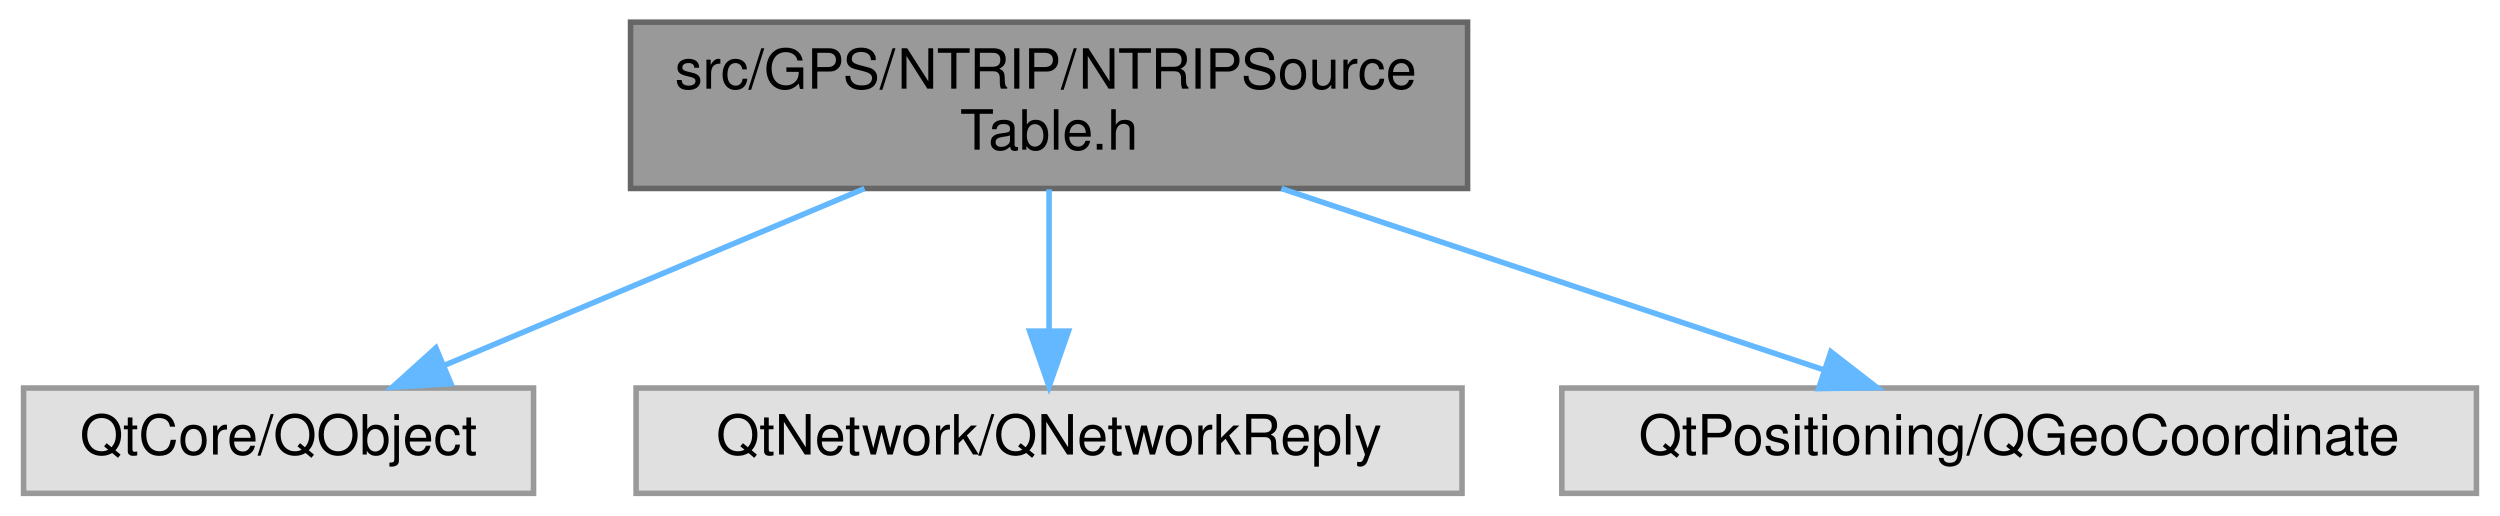
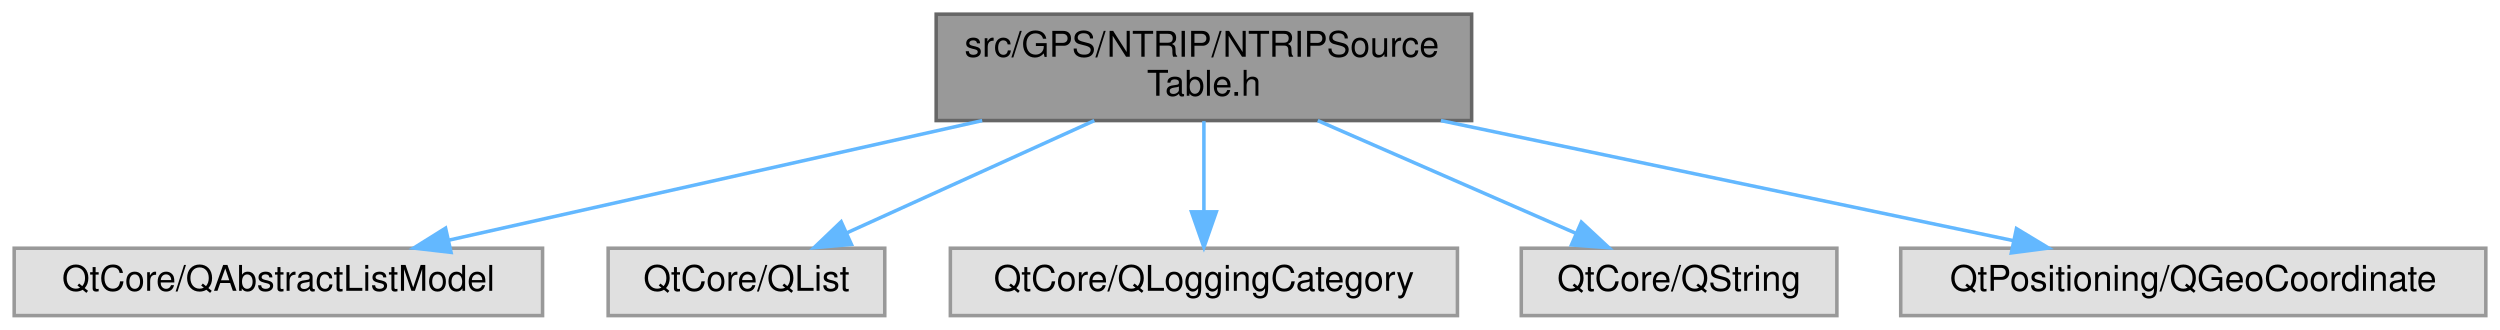
- <svg xmlns="http://www.w3.org/2000/svg" xmlns:xlink="http://www.w3.org/1999/xlink" width="451pt" height="93pt" viewBox="0.00 0.00 450.50 93.00">
+ <svg xmlns="http://www.w3.org/2000/svg" xmlns:xlink="http://www.w3.org/1999/xlink" width="705pt" height="93pt" viewBox="0.00 0.00 705.00 93.00">
  <g id="graph0" class="graph" transform="scale(1 1) rotate(0) translate(4 89)">
    <g id="Node000001" class="node">
      <g id="a_Node000001">
        <a xlink:title=" ">
-           <polygon fill="#999999" stroke="#666666" points="260.5,-85 109.5,-85 109.5,-55 260.5,-55 260.5,-85" />
-           <text text-anchor="start" x="117.5" y="-73" font-family="Helvetica,sans-Serif" font-size="10.00">src/GPS/NTRIP/NTRIPSource</text>
-           <text text-anchor="middle" x="185" y="-62" font-family="Helvetica,sans-Serif" font-size="10.00">Table.h</text>
+           <polygon fill="#999999" stroke="#666666" points="411,-85 260,-85 260,-55 411,-55 411,-85" />
+           <text text-anchor="start" x="268" y="-73" font-family="Helvetica,sans-Serif" font-size="10.00">src/GPS/NTRIP/NTRIPSource</text>
+           <text text-anchor="middle" x="335.5" y="-62" font-family="Helvetica,sans-Serif" font-size="10.00">Table.h</text>
        </a>
      </g>
    </g>
    <g id="Node000002" class="node">
      <g id="a_Node000002">
        <a xlink:title=" ">
-           <polygon fill="#e0e0e0" stroke="#999999" points="92,-19 0,-19 0,0 92,0 92,-19" />
-           <text text-anchor="middle" x="46" y="-7" font-family="Helvetica,sans-Serif" font-size="10.00">QtCore/QObject</text>
+           <polygon fill="#e0e0e0" stroke="#999999" points="149,-19 0,-19 0,0 149,0 149,-19" />
+           <text text-anchor="middle" x="74.5" y="-7" font-family="Helvetica,sans-Serif" font-size="10.00">QtCore/QAbstractListModel</text>
        </a>
      </g>
    </g>
    <g id="edge1_Node000001_Node000002" class="edge">
      <g id="a_edge1_Node000001_Node000002">
        <a xlink:title=" ">
-           <path fill="none" stroke="#63b8ff" d="M151.71,-54.99C128.62,-45.27 98.13,-32.44 75.84,-23.06" />
-           <polygon fill="#63b8ff" stroke="#63b8ff" points="77.1,-19.79 66.53,-19.14 74.39,-26.24 77.1,-19.79" />
+           <path fill="none" stroke="#63b8ff" d="M272.98,-54.99C226.77,-44.63 164.78,-30.73 122.45,-21.25" />
+           <polygon fill="#63b8ff" stroke="#63b8ff" points="123.19,-17.83 112.66,-19.05 121.65,-24.66 123.19,-17.83" />
        </a>
      </g>
    </g>
    <g id="Node000003" class="node">
      <g id="a_Node000003">
        <a xlink:title=" ">
-           <polygon fill="#e0e0e0" stroke="#999999" points="259.5,-19 110.5,-19 110.5,0 259.5,0 259.5,-19" />
-           <text text-anchor="middle" x="185" y="-7" font-family="Helvetica,sans-Serif" font-size="10.00">QtNetwork/QNetworkReply</text>
+           <polygon fill="#e0e0e0" stroke="#999999" points="245.5,-19 167.5,-19 167.5,0 245.5,0 245.5,-19" />
+           <text text-anchor="middle" x="206.5" y="-7" font-family="Helvetica,sans-Serif" font-size="10.00">QtCore/QList</text>
        </a>
      </g>
    </g>
    <g id="edge2_Node000001_Node000003" class="edge">
      <g id="a_edge2_Node000001_Node000003">
        <a xlink:title=" ">
-           <path fill="none" stroke="#63b8ff" d="M185,-54.84C185,-47.21 185,-37.7 185,-29.45" />
-           <polygon fill="#63b8ff" stroke="#63b8ff" points="188.5,-29.27 185,-19.27 181.5,-29.27 188.5,-29.27" />
+           <path fill="none" stroke="#63b8ff" d="M304.6,-54.99C283.37,-45.36 255.39,-32.67 234.75,-23.31" />
+           <polygon fill="#63b8ff" stroke="#63b8ff" points="236.1,-20.08 225.55,-19.14 233.21,-26.46 236.1,-20.08" />
        </a>
      </g>
    </g>
    <g id="Node000004" class="node">
      <g id="a_Node000004">
        <a xlink:title=" ">
-           <polygon fill="#e0e0e0" stroke="#999999" points="442.5,-19 277.5,-19 277.5,0 442.5,0 442.5,-19" />
-           <text text-anchor="middle" x="360" y="-7" font-family="Helvetica,sans-Serif" font-size="10.00">QtPositioning/QGeoCoordinate</text>
+           <polygon fill="#e0e0e0" stroke="#999999" points="407,-19 264,-19 264,0 407,0 407,-19" />
+           <text text-anchor="middle" x="335.5" y="-7" font-family="Helvetica,sans-Serif" font-size="10.00">QtCore/QLoggingCategory</text>
        </a>
      </g>
    </g>
    <g id="edge3_Node000001_Node000004" class="edge">
      <g id="a_edge3_Node000001_Node000004">
        <a xlink:title=" ">
-           <path fill="none" stroke="#63b8ff" d="M226.92,-54.99C256.73,-45.02 296.33,-31.78 324.56,-22.35" />
-           <polygon fill="#63b8ff" stroke="#63b8ff" points="326.04,-25.54 334.41,-19.05 323.82,-18.9 326.04,-25.54" />
+           <path fill="none" stroke="#63b8ff" d="M335.5,-54.84C335.5,-47.21 335.5,-37.7 335.5,-29.45" />
+           <polygon fill="#63b8ff" stroke="#63b8ff" points="339,-29.27 335.5,-19.27 332,-29.27 339,-29.27" />
+         </a>
+       </g>
+     </g>
+     <g id="Node000005" class="node">
+       <g id="a_Node000005">
+         <a xlink:title=" ">
+           <polygon fill="#e0e0e0" stroke="#999999" points="514,-19 425,-19 425,0 514,0 514,-19" />
+           <text text-anchor="middle" x="469.5" y="-7" font-family="Helvetica,sans-Serif" font-size="10.00">QtCore/QString</text>
+         </a>
+       </g>
+     </g>
+     <g id="edge4_Node000001_Node000005" class="edge">
+       <g id="a_edge4_Node000001_Node000005">
+         <a xlink:title=" ">
+           <path fill="none" stroke="#63b8ff" d="M367.6,-54.99C389.75,-45.31 418.98,-32.56 440.45,-23.18" />
+           <polygon fill="#63b8ff" stroke="#63b8ff" points="441.95,-26.35 449.71,-19.14 439.15,-19.93 441.95,-26.35" />
+         </a>
+       </g>
+     </g>
+     <g id="Node000006" class="node">
+       <g id="a_Node000006">
+         <a xlink:title=" ">
+           <polygon fill="#e0e0e0" stroke="#999999" points="697,-19 532,-19 532,0 697,0 697,-19" />
+           <text text-anchor="middle" x="614.5" y="-7" font-family="Helvetica,sans-Serif" font-size="10.00">QtPositioning/QGeoCoordinate</text>
+         </a>
+       </g>
+     </g>
+     <g id="edge5_Node000001_Node000006" class="edge">
+       <g id="a_edge5_Node000001_Node000006">
+         <a xlink:title=" ">
+           <path fill="none" stroke="#63b8ff" d="M402.33,-54.99C451.94,-44.59 518.56,-30.62 563.82,-21.13" />
+           <polygon fill="#63b8ff" stroke="#63b8ff" points="564.64,-24.53 573.71,-19.05 563.2,-17.68 564.64,-24.53" />
        </a>
      </g>
    </g>
  </g>
</svg>
